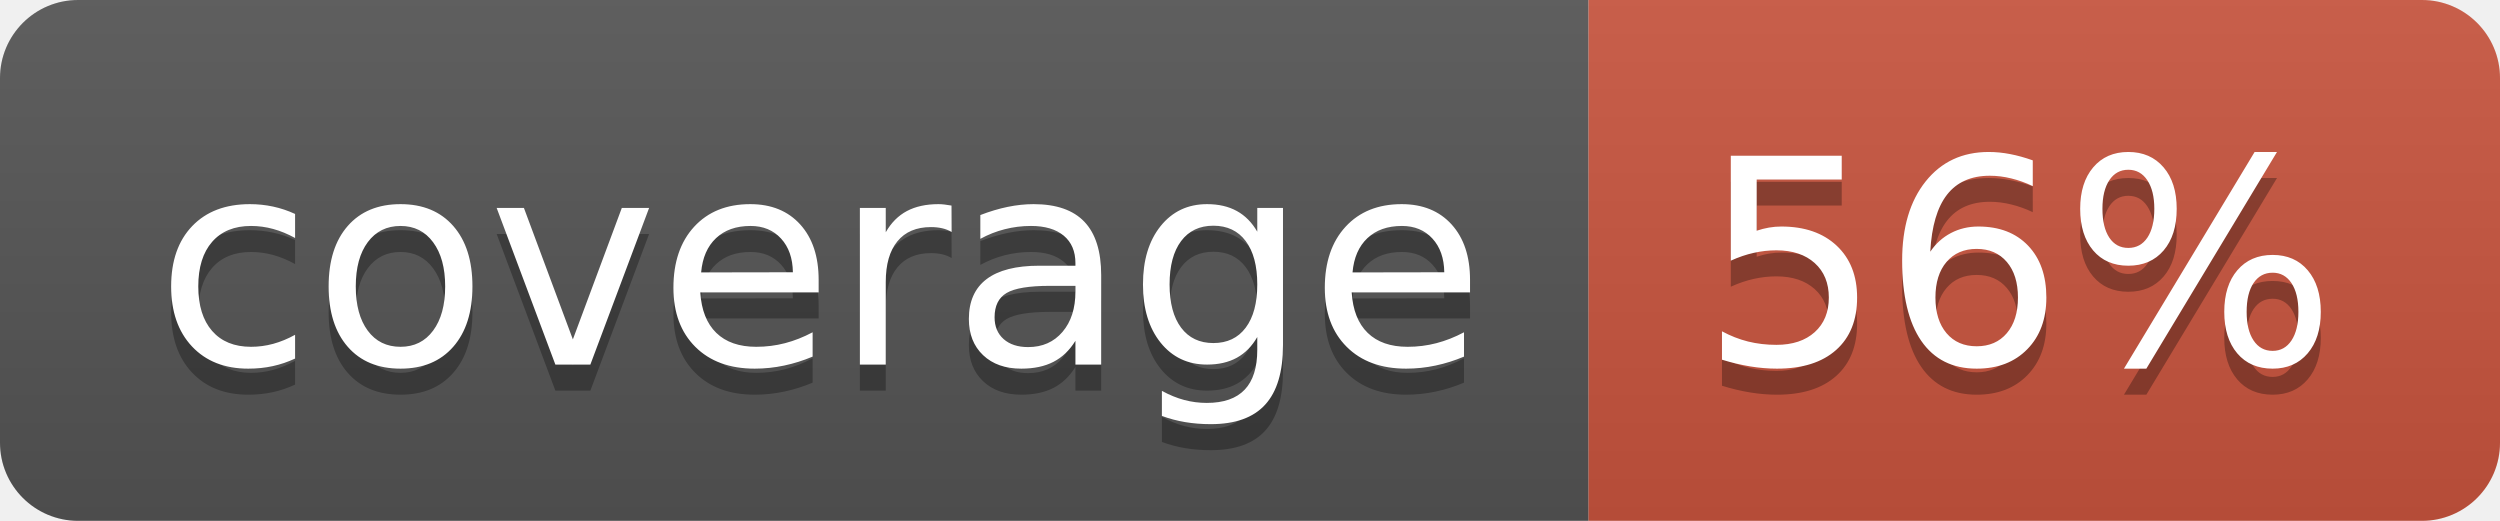
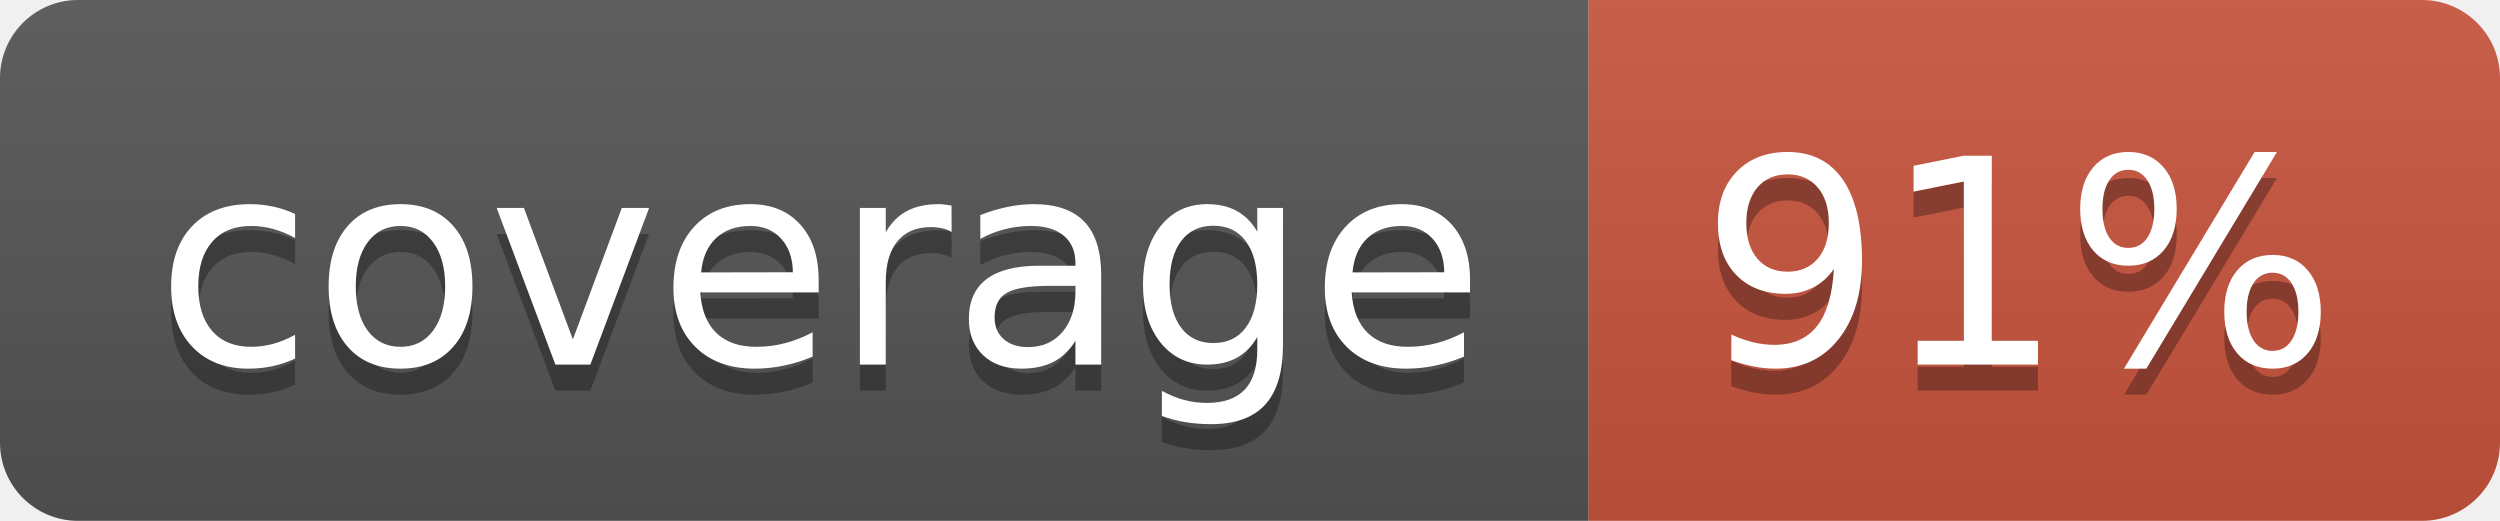
<svg xmlns="http://www.w3.org/2000/svg" width="96" height="20">
  <linearGradient id="b" x2="0" y2="100%">
    <stop offset="0" stop-color="#bbb" stop-opacity=".1" />
    <stop offset="1" stop-opacity=".1" />
  </linearGradient>
  <clipPath id="a">
    <rect width="96" height="20" rx="3" fill="#fff" />
  </clipPath>
  <g clip-path="url(#a)">
    <path fill="#555" d="M0 0h61v20H0z" />
    <path fill="#CA553E" d="M61 0h35v20H61z" />
    <path fill="url(#b)" d="M0 0h96v20H0z" />
  </g>
  <g fill="#fff" text-anchor="middle" font-family="DejaVu Sans,Verdana,Geneva,sans-serif" font-size="110">
    <text x="315" y="150" fill="#010101" fill-opacity=".3" transform="scale(.1)" textLength="510">coverage</text>
    <text x="315" y="140" transform="scale(.1)" textLength="510">coverage</text>
-     <text x="775" y="150" fill="#010101" fill-opacity=".3" transform="scale(.1)" textLength="250">56%</text>
-     <text x="775" y="140" transform="scale(.1)" textLength="250">56%</text>
+     <text x="775" y="150" fill="#010101" fill-opacity=".3" transform="scale(.1)" textLength="250">91%</text>
+     <text x="775" y="140" transform="scale(.1)" textLength="250">91%</text>
  </g>
</svg>
